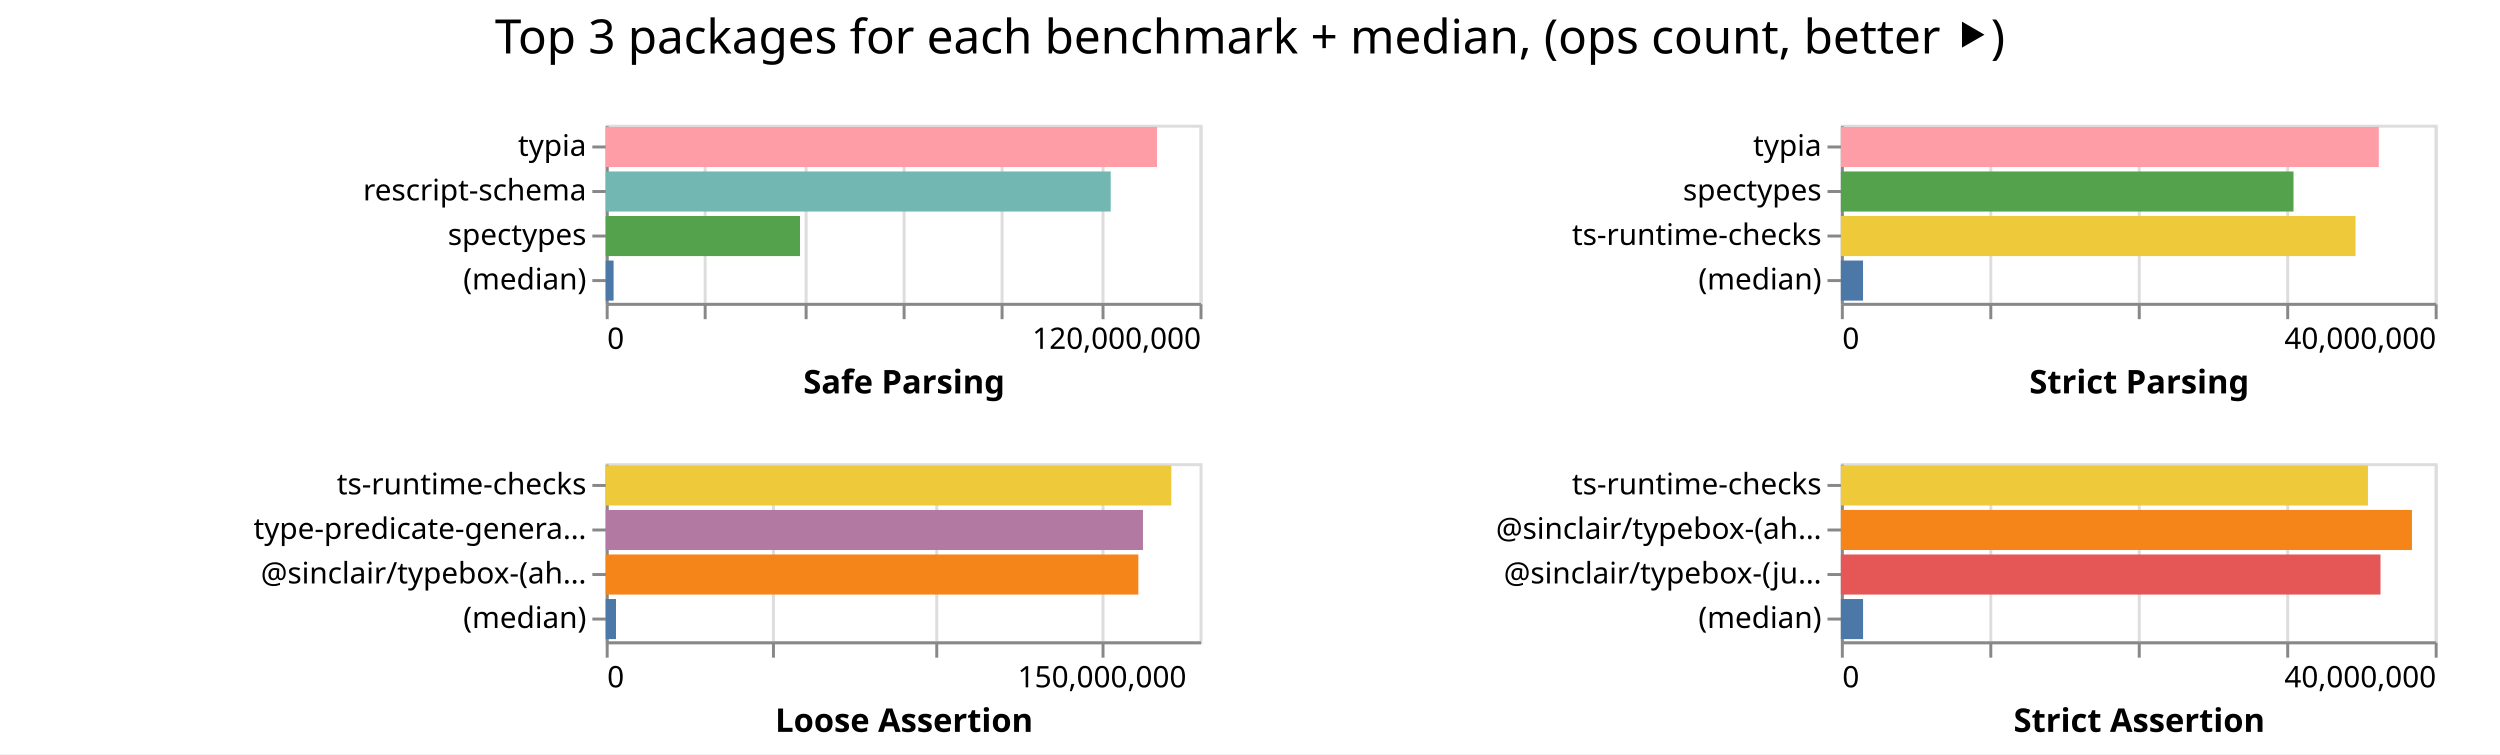
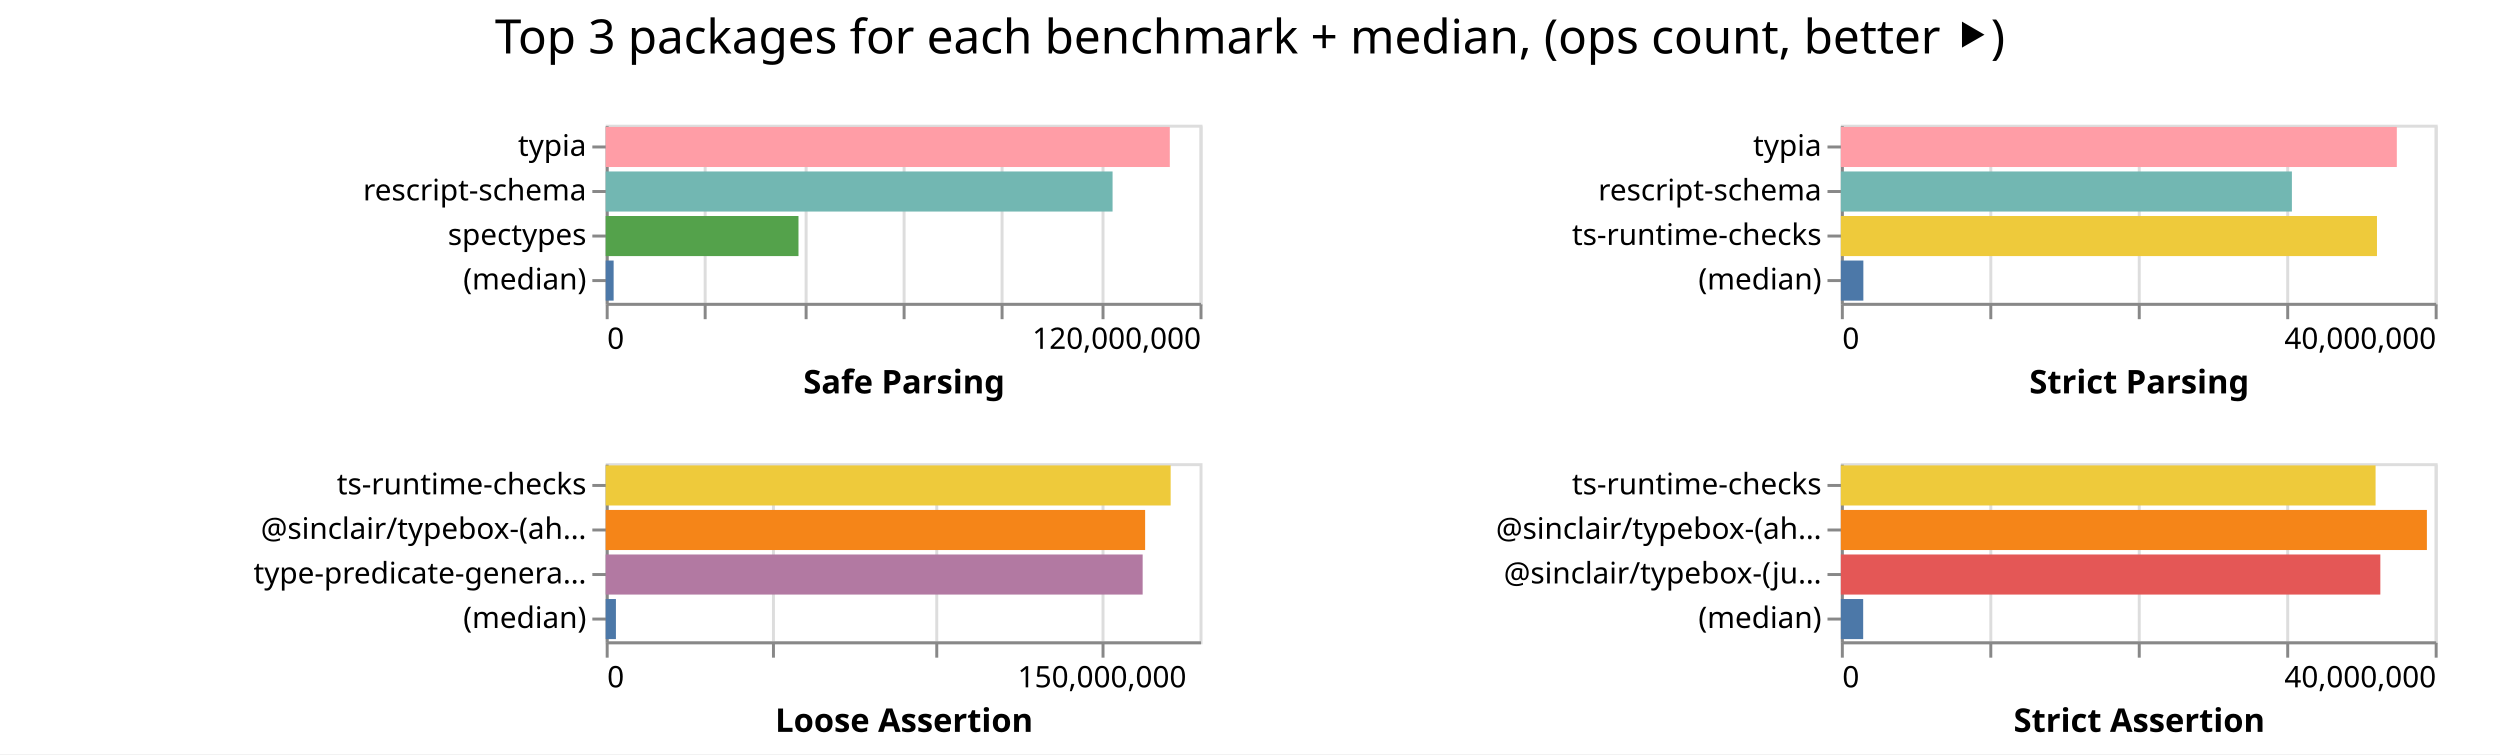
<svg xmlns="http://www.w3.org/2000/svg" width="842" height="254" class="marks">
  <path fill="#fff" d="M0 0h842v254H0z" />
  <g fill="none" stroke-miterlimit="10" aria-roledescription="group mark container" class="mark-group role-frame root">
    <path d="M204 42" aria-hidden="true" class="background" />
    <g aria-roledescription="group mark container" class="mark-group role-scope child__Safe_Parsing_group">
      <path stroke="#ddd" d="M204.5 42.5h200v60h-200Z" aria-hidden="true" class="background" />
      <g aria-hidden="true" class="mark-group role-axis">
        <path d="M204.5 102.5" aria-hidden="true" class="background" pointer-events="none" />
        <g stroke="#ddd" class="mark-rule role-axis-grid" pointer-events="none">
          <path d="M204.5 102.5v-60M237.5 102.5v-60M271.5 102.5v-60M304.5 102.5v-60M337.5 102.5v-60M371.5 102.5v-60M404.5 102.5v-60" />
        </g>
      </g>
      <g aria-label="X-axis titled 'Safe Parsing' for a linear scale with values from 0 to 120,000,000" aria-roledescription="axis" class="mark-group role-axis" pointer-events="none">
        <path d="M204.5 102.5" aria-hidden="true" class="background" />
        <g stroke="#888" class="mark-rule role-axis-tick">
          <path d="M204.5 102.5v5M237.5 102.5v5M271.5 102.5v5M304.5 102.5v5M337.5 102.5v5M371.5 102.5v5M404.5 102.5v5" />
        </g>
        <g fill="#000" class="mark-text role-axis-label" font-family="sans-serif" font-size="10">
          <text transform="translate(204.5 117.5)">0</text>
          <text text-anchor="end" transform="translate(404.5 117.5)">120,000,000</text>
        </g>
        <path stroke="#888" d="M204.5 102.5h200" class="mark-rule role-axis-domain" />
        <text fill="#000" class="mark-text role-axis-title" font-family="sans-serif" font-size="11" font-weight="bold" text-anchor="middle" transform="translate(304.5 132.5)">Safe Parsing</text>
      </g>
      <g aria-label="Y-axis for a discrete scale with 4 values: typia, rescript-schema, spectypes, (median)" aria-roledescription="axis" class="mark-group role-axis" pointer-events="none">
        <path d="M204.5 42.5" aria-hidden="true" class="background" />
        <g stroke="#888" class="mark-rule role-axis-tick">
          <path d="M204.5 49.5h-5M204.5 64.5h-5M204.5 79.5h-5M204.5 94.5h-5" />
        </g>
        <g fill="#000" class="mark-text role-axis-label" font-family="sans-serif" font-size="10" text-anchor="end">
          <text transform="translate(197.5 52.5)">typia</text>
          <text transform="translate(197.5 67.5)">rescript-schema</text>
          <text transform="translate(197.5 82.5)">spectypes</text>
          <text transform="translate(197.5 97.5)">(median)</text>
        </g>
        <path stroke="#888" d="M204.5 42.5v60" class="mark-rule role-axis-domain" />
      </g>
      <g aria-roledescription="rect mark container" class="mark-rect role-mark child__Safe_Parsing_marks">
-         <path fill="#ff9da6" d="M204 42.75h185.683v13.5H204Z" aria-label="Safe Parsing: 111409634; name: typia" aria-roledescription="bar" />
-         <path fill="#72b7b2" d="M204 57.75h170.088v13.5H204Z" aria-label="Safe Parsing: 102052615; name: rescript-schema" aria-roledescription="bar" />
-         <path fill="#54a24b" d="M204 72.75h65.444v13.5H204Z" aria-label="Safe Parsing: 39266388; name: spectypes" aria-roledescription="bar" />
-         <path fill="#4c78a8" d="M204 87.75h2.655v13.5H204Z" aria-label="Safe Parsing: 1593171; name: (median)" aria-roledescription="bar" />
+         <path fill="#ff9da6" d="M204 42.75h189.99v13.5H204Z" aria-label="Safe Parsing: 113994177; name: typia" aria-roledescription="bar" />
+         <path fill="#72b7b2" d="M204 57.75h170.715v13.5H204Z" aria-label="Safe Parsing: 102429076; name: rescript-schema" aria-roledescription="bar" />
+         <path fill="#54a24b" d="M204 72.75h64.93v13.5H204Z" aria-label="Safe Parsing: 38957588; name: spectypes" aria-roledescription="bar" />
+         <path fill="#4c78a8" d="M204 87.75h2.673v13.5H204Z" aria-label="Safe Parsing: 1603943.5; name: (median)" aria-roledescription="bar" />
      </g>
    </g>
    <g aria-roledescription="group mark container" class="mark-group role-scope child__Strict_Parsing_group">
      <path stroke="#ddd" d="M620.5 42.5h200v60h-200Z" aria-hidden="true" class="background" />
      <g aria-hidden="true" class="mark-group role-axis">
        <path d="M620.5 102.5" aria-hidden="true" class="background" pointer-events="none" />
        <g stroke="#ddd" class="mark-rule role-axis-grid" pointer-events="none">
          <path d="M620.5 102.5v-60M670.5 102.5v-60M720.5 102.5v-60M770.5 102.5v-60M820.5 102.5v-60" />
        </g>
      </g>
      <g aria-label="X-axis titled 'Strict Parsing' for a linear scale with values from 0 to 40,000,000" aria-roledescription="axis" class="mark-group role-axis" pointer-events="none">
        <path d="M620.5 102.5" aria-hidden="true" class="background" />
        <g stroke="#888" class="mark-rule role-axis-tick">
          <path d="M620.5 102.5v5M670.5 102.5v5M720.5 102.5v5M770.5 102.5v5M820.5 102.5v5" />
        </g>
        <g fill="#000" class="mark-text role-axis-label" font-family="sans-serif" font-size="10">
          <text transform="translate(620.5 117.5)">0</text>
          <text text-anchor="end" transform="translate(820.5 117.5)">40,000,000</text>
        </g>
        <path stroke="#888" d="M620.5 102.5h200" class="mark-rule role-axis-domain" />
        <text fill="#000" class="mark-text role-axis-title" font-family="sans-serif" font-size="11" font-weight="bold" text-anchor="middle" transform="translate(720.5 132.5)">Strict Parsing</text>
      </g>
-       <g aria-label="Y-axis for a discrete scale with 4 values: typia, spectypes, ts-runtime-checks, (median)" aria-roledescription="axis" class="mark-group role-axis" pointer-events="none">
+       <g aria-label="Y-axis for a discrete scale with 4 values: typia, rescript-schema, ts-runtime-checks, (median)" aria-roledescription="axis" class="mark-group role-axis" pointer-events="none">
        <path d="M620.5 42.5" aria-hidden="true" class="background" />
        <g stroke="#888" class="mark-rule role-axis-tick">
          <path d="M620.5 49.5h-5M620.5 64.5h-5M620.5 79.5h-5M620.5 94.5h-5" />
        </g>
        <g fill="#000" class="mark-text role-axis-label" font-family="sans-serif" font-size="10" text-anchor="end">
          <text transform="translate(613.5 52.5)">typia</text>
-           <text transform="translate(613.5 67.5)">spectypes</text>
+           <text transform="translate(613.5 67.5)">rescript-schema</text>
          <text transform="translate(613.5 82.5)">ts-runtime-checks</text>
          <text transform="translate(613.5 97.5)">(median)</text>
        </g>
        <path stroke="#888" d="M620.5 42.5v60" class="mark-rule role-axis-domain" />
      </g>
      <g aria-roledescription="rect mark container" class="mark-rect role-mark child__Strict_Parsing_marks">
-         <path fill="#ff9da6" d="M620 42.75h181.18v13.5H620Z" aria-label="Strict Parsing: 36235951; name: typia" aria-roledescription="bar" />
-         <path fill="#54a24b" d="M620 57.75h152.45v13.5H620Z" aria-label="Strict Parsing: 30490142; name: spectypes" aria-roledescription="bar" />
-         <path fill="#eeca3b" d="M620 72.75h173.347v13.5H620Z" aria-label="Strict Parsing: 34669406; name: ts-runtime-checks" aria-roledescription="bar" />
-         <path fill="#4c78a8" d="M620 87.75h7.47v13.5H620Z" aria-label="Strict Parsing: 1494132; name: (median)" aria-roledescription="bar" />
+         <path fill="#ff9da6" d="M620 42.75h187.25v13.5H620Z" aria-label="Strict Parsing: 37449823; name: typia" aria-roledescription="bar" />
+         <path fill="#72b7b2" d="M620 57.75h151.912v13.5H620Z" aria-label="Strict Parsing: 30382367; name: rescript-schema" aria-roledescription="bar" />
+         <path fill="#eeca3b" d="M620 72.75h180.564v13.5H620Z" aria-label="Strict Parsing: 36112887; name: ts-runtime-checks" aria-roledescription="bar" />
+         <path fill="#4c78a8" d="M620 87.75h7.578v13.5H620Z" aria-label="Strict Parsing: 1515588; name: (median)" aria-roledescription="bar" />
      </g>
    </g>
    <g aria-roledescription="group mark container" class="mark-group role-scope child__Loose_Assertion_group">
      <path stroke="#ddd" d="M204.5 156.5h200v60h-200Z" aria-hidden="true" class="background" />
      <g aria-hidden="true" class="mark-group role-axis">
        <path d="M204.5 216.5" aria-hidden="true" class="background" pointer-events="none" />
        <g stroke="#ddd" class="mark-rule role-axis-grid" pointer-events="none">
          <path d="M204.5 216.5v-60M260.5 216.5v-60M315.5 216.5v-60M371.5 216.5v-60" />
        </g>
      </g>
      <g aria-label="X-axis titled 'Loose Assertion' for a linear scale with values from 0 to 180,000,000" aria-roledescription="axis" class="mark-group role-axis" pointer-events="none">
        <path d="M204.5 216.5" aria-hidden="true" class="background" />
        <g stroke="#888" class="mark-rule role-axis-tick">
          <path d="M204.5 216.5v5M260.5 216.5v5M315.5 216.5v5M371.5 216.5v5" />
        </g>
        <g fill="#000" class="mark-text role-axis-label" font-family="sans-serif" font-size="10">
          <text transform="translate(204.5 231.5)">0</text>
          <text text-anchor="middle" transform="translate(371.167 231.5)">150,000,000</text>
        </g>
        <path stroke="#888" d="M204.5 216.5h200" class="mark-rule role-axis-domain" />
        <text fill="#000" class="mark-text role-axis-title" font-family="sans-serif" font-size="11" font-weight="bold" text-anchor="middle" transform="translate(304.5 246.5)">Loose Assertion</text>
      </g>
-       <g aria-label="Y-axis for a discrete scale with 4 values: ts-runtime-checks, type-predicate-generator, @sinclair/typebox-(ahead-of-time), (median)" aria-roledescription="axis" class="mark-group role-axis" pointer-events="none">
+       <g aria-label="Y-axis for a discrete scale with 4 values: ts-runtime-checks, @sinclair/typebox-(ahead-of-time), type-predicate-generator, (median)" aria-roledescription="axis" class="mark-group role-axis" pointer-events="none">
        <path d="M204.5 156.5" aria-hidden="true" class="background" />
        <g stroke="#888" class="mark-rule role-axis-tick">
          <path d="M204.5 163.5h-5M204.5 178.5h-5M204.5 193.5h-5M204.5 208.5h-5" />
        </g>
        <g fill="#000" class="mark-text role-axis-label" font-family="sans-serif" font-size="10" text-anchor="end">
          <text transform="translate(197.5 166.5)">ts-runtime-checks</text>
-           <text transform="translate(197.5 181.5)">type-predicate-genera…</text>
-           <text transform="translate(197.5 196.5)">@sinclair/typebox-(ah…</text>
+           <text transform="translate(197.5 181.5)">@sinclair/typebox-(ah…</text>
+           <text transform="translate(197.5 196.5)">type-predicate-genera…</text>
          <text transform="translate(197.5 211.5)">(median)</text>
        </g>
        <path stroke="#888" d="M204.5 156.5v60" class="mark-rule role-axis-domain" />
      </g>
      <g aria-roledescription="rect mark container" class="mark-rect role-mark child__Loose_Assertion_marks">
-         <path fill="#eeca3b" d="M204 156.75h190.504v13.5H204Z" aria-label="Loose Assertion: 171453595; name: ts-runtime-checks" aria-roledescription="bar" />
-         <path fill="#b279a2" d="M204 171.75h180.952v13.5H204Z" aria-label="Loose Assertion: 162856673; name: type-predicate-generator" aria-roledescription="bar" />
-         <path fill="#f58518" d="M204 186.75h179.39v13.5H204Z" aria-label="Loose Assertion: 161451386; name: @sinclair/typebox-(ahead-of-time)" aria-roledescription="bar" />
-         <path fill="#4c78a8" d="M204 201.75h3.47v13.5H204Z" aria-label="Loose Assertion: 3123633; name: (median)" aria-roledescription="bar" />
+         <path fill="#eeca3b" d="M204 156.75h190.274v13.5H204Z" aria-label="Loose Assertion: 171246846; name: ts-runtime-checks" aria-roledescription="bar" />
+         <path fill="#f58518" d="M204 171.75h181.68v13.5H204Z" aria-label="Loose Assertion: 163512074; name: @sinclair/typebox-(ahead-of-time)" aria-roledescription="bar" />
+         <path fill="#b279a2" d="M204 186.75h180.847v13.5H204Z" aria-label="Loose Assertion: 162762186; name: type-predicate-generator" aria-roledescription="bar" />
+         <path fill="#4c78a8" d="M204 201.75h3.444v13.5H204Z" aria-label="Loose Assertion: 3099530; name: (median)" aria-roledescription="bar" />
      </g>
    </g>
    <g aria-roledescription="group mark container" class="mark-group role-scope child__Strict_Assertion_group">
      <path stroke="#ddd" d="M620.5 156.5h200v60h-200Z" aria-hidden="true" class="background" />
      <g aria-hidden="true" class="mark-group role-axis">
        <path d="M620.5 216.5" aria-hidden="true" class="background" pointer-events="none" />
        <g stroke="#ddd" class="mark-rule role-axis-grid" pointer-events="none">
          <path d="M620.5 216.5v-60M670.5 216.5v-60M720.5 216.5v-60M770.5 216.5v-60M820.5 216.5v-60" />
        </g>
      </g>
      <g aria-label="X-axis titled 'Strict Assertion' for a linear scale with values from 0 to 40,000,000" aria-roledescription="axis" class="mark-group role-axis" pointer-events="none">
        <path d="M620.5 216.5" aria-hidden="true" class="background" />
        <g stroke="#888" class="mark-rule role-axis-tick">
          <path d="M620.5 216.5v5M670.5 216.5v5M720.5 216.5v5M770.5 216.5v5M820.5 216.5v5" />
        </g>
        <g fill="#000" class="mark-text role-axis-label" font-family="sans-serif" font-size="10">
          <text transform="translate(620.5 231.5)">0</text>
          <text text-anchor="end" transform="translate(820.5 231.5)">40,000,000</text>
        </g>
        <path stroke="#888" d="M620.5 216.5h200" class="mark-rule role-axis-domain" />
        <text fill="#000" class="mark-text role-axis-title" font-family="sans-serif" font-size="11" font-weight="bold" text-anchor="middle" transform="translate(720.5 246.5)">Strict Assertion</text>
      </g>
      <g aria-label="Y-axis for a discrete scale with 4 values: ts-runtime-checks, @sinclair/typebox-(ahead-of-time), @sinclair/typebox-(just-in-time), (median)" aria-roledescription="axis" class="mark-group role-axis" pointer-events="none">
        <path d="M620.5 156.5" aria-hidden="true" class="background" />
        <g stroke="#888" class="mark-rule role-axis-tick">
          <path d="M620.5 163.5h-5M620.5 178.5h-5M620.5 193.5h-5M620.5 208.5h-5" />
        </g>
        <g fill="#000" class="mark-text role-axis-label" font-family="sans-serif" font-size="10" text-anchor="end">
          <text transform="translate(613.5 166.5)">ts-runtime-checks</text>
          <text transform="translate(613.5 181.5)">@sinclair/typebox-(ah…</text>
          <text transform="translate(613.5 196.5)">@sinclair/typebox-(ju…</text>
          <text transform="translate(613.5 211.5)">(median)</text>
        </g>
        <path stroke="#888" d="M620.5 156.5v60" class="mark-rule role-axis-domain" />
      </g>
      <g aria-roledescription="rect mark container" class="mark-rect role-mark child__Strict_Assertion_marks">
-         <path fill="#eeca3b" d="M620 156.75h177.532v13.5H620Z" aria-label="Strict Assertion: 35506441; name: ts-runtime-checks" aria-roledescription="bar" />
-         <path fill="#f58518" d="M620 171.75h192.344v13.5H620Z" aria-label="Strict Assertion: 38468841; name: @sinclair/typebox-(ahead-of-time)" aria-roledescription="bar" />
-         <path fill="#e45756" d="M620 186.75h181.752v13.5H620Z" aria-label="Strict Assertion: 36350448; name: @sinclair/typebox-(just-in-time)" aria-roledescription="bar" />
-         <path fill="#4c78a8" d="M620 201.75h7.481v13.5H620Z" aria-label="Strict Assertion: 1496193; name: (median)" aria-roledescription="bar" />
+         <path fill="#eeca3b" d="M620 156.75h180.094v13.5H620Z" aria-label="Strict Assertion: 36018757; name: ts-runtime-checks" aria-roledescription="bar" />
+         <path fill="#f58518" d="M620 171.75h197.377v13.5H620Z" aria-label="Strict Assertion: 39475443; name: @sinclair/typebox-(ahead-of-time)" aria-roledescription="bar" />
+         <path fill="#e45756" d="M620 186.75h181.7v13.5H620Z" aria-label="Strict Assertion: 36339948; name: @sinclair/typebox-(just-in-time)" aria-roledescription="bar" />
+         <path fill="#4c78a8" d="M620 201.75h7.518v13.5H620Z" aria-label="Strict Assertion: 1503602; name: (median)" aria-roledescription="bar" />
      </g>
    </g>
    <g class="mark-group role-title">
      <path d="M421 5" aria-hidden="true" class="background" pointer-events="none" />
      <text fill="#000" aria-label="Title text 'Top 3 packages for each benchmark + median, (ops count, better ⯈)'" aria-roledescription="title" class="mark-text role-title-text" font-family="sans-serif" font-size="16" pointer-events="none" text-anchor="middle" transform="translate(421 18)">Top 3 packages for each benchmark + median, (ops count, better ⯈)</text>
    </g>
  </g>
</svg>
